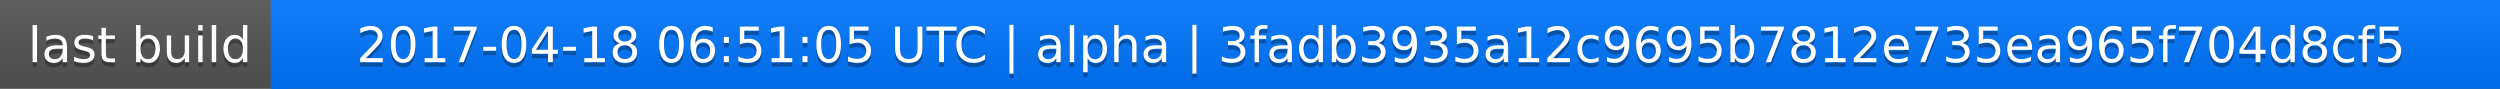
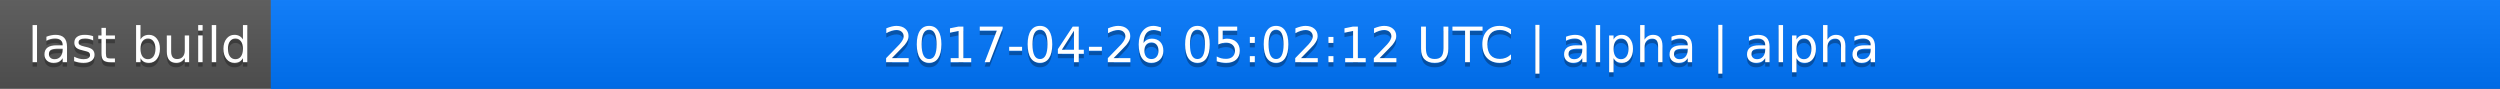
<svg xmlns="http://www.w3.org/2000/svg" width="563" height="20">
  <linearGradient id="a" x2="0" y2="100%">
    <stop offset="0" stop-color="#bbb" stop-opacity=".1" />
    <stop offset="1" stop-opacity=".1" />
  </linearGradient>
  <rect rx="0" width="563" height="20" fill="#555" />
  <rect rx="0" x="61" width="502" height="20" fill="#07f" />
  <path fill="#07f" d="M61 0h4v20h-4z" />
  <rect rx="0" width="563" height="20" fill="url(#a)" />
  <g fill="#fff" text-anchor="middle" font-family="DejaVu Sans,Verdana,Geneva,sans-serif" font-size="11">
    <text x="31.5" y="15" fill="#010101" fill-opacity=".3">last build</text>
    <text x="31.5" y="14">last build</text>
-     <text x="311" y="15" fill="#010101" fill-opacity=".3">2017-04-18 06:51:05 UTC | alpha | 3fadb3935a12c9695b7812e735ea965f704d8cf5</text>
-     <text x="311" y="14">2017-04-18 06:51:05 UTC | alpha | 3fadb3935a12c9695b7812e735ea965f704d8cf5</text>
+     <text x="311" y="15" fill="#010101" fill-opacity=".3">2017-04-26 05:02:12 UTC | alpha | alpha</text>
+     <text x="311" y="14">2017-04-26 05:02:12 UTC | alpha | alpha</text>
  </g>
</svg>
